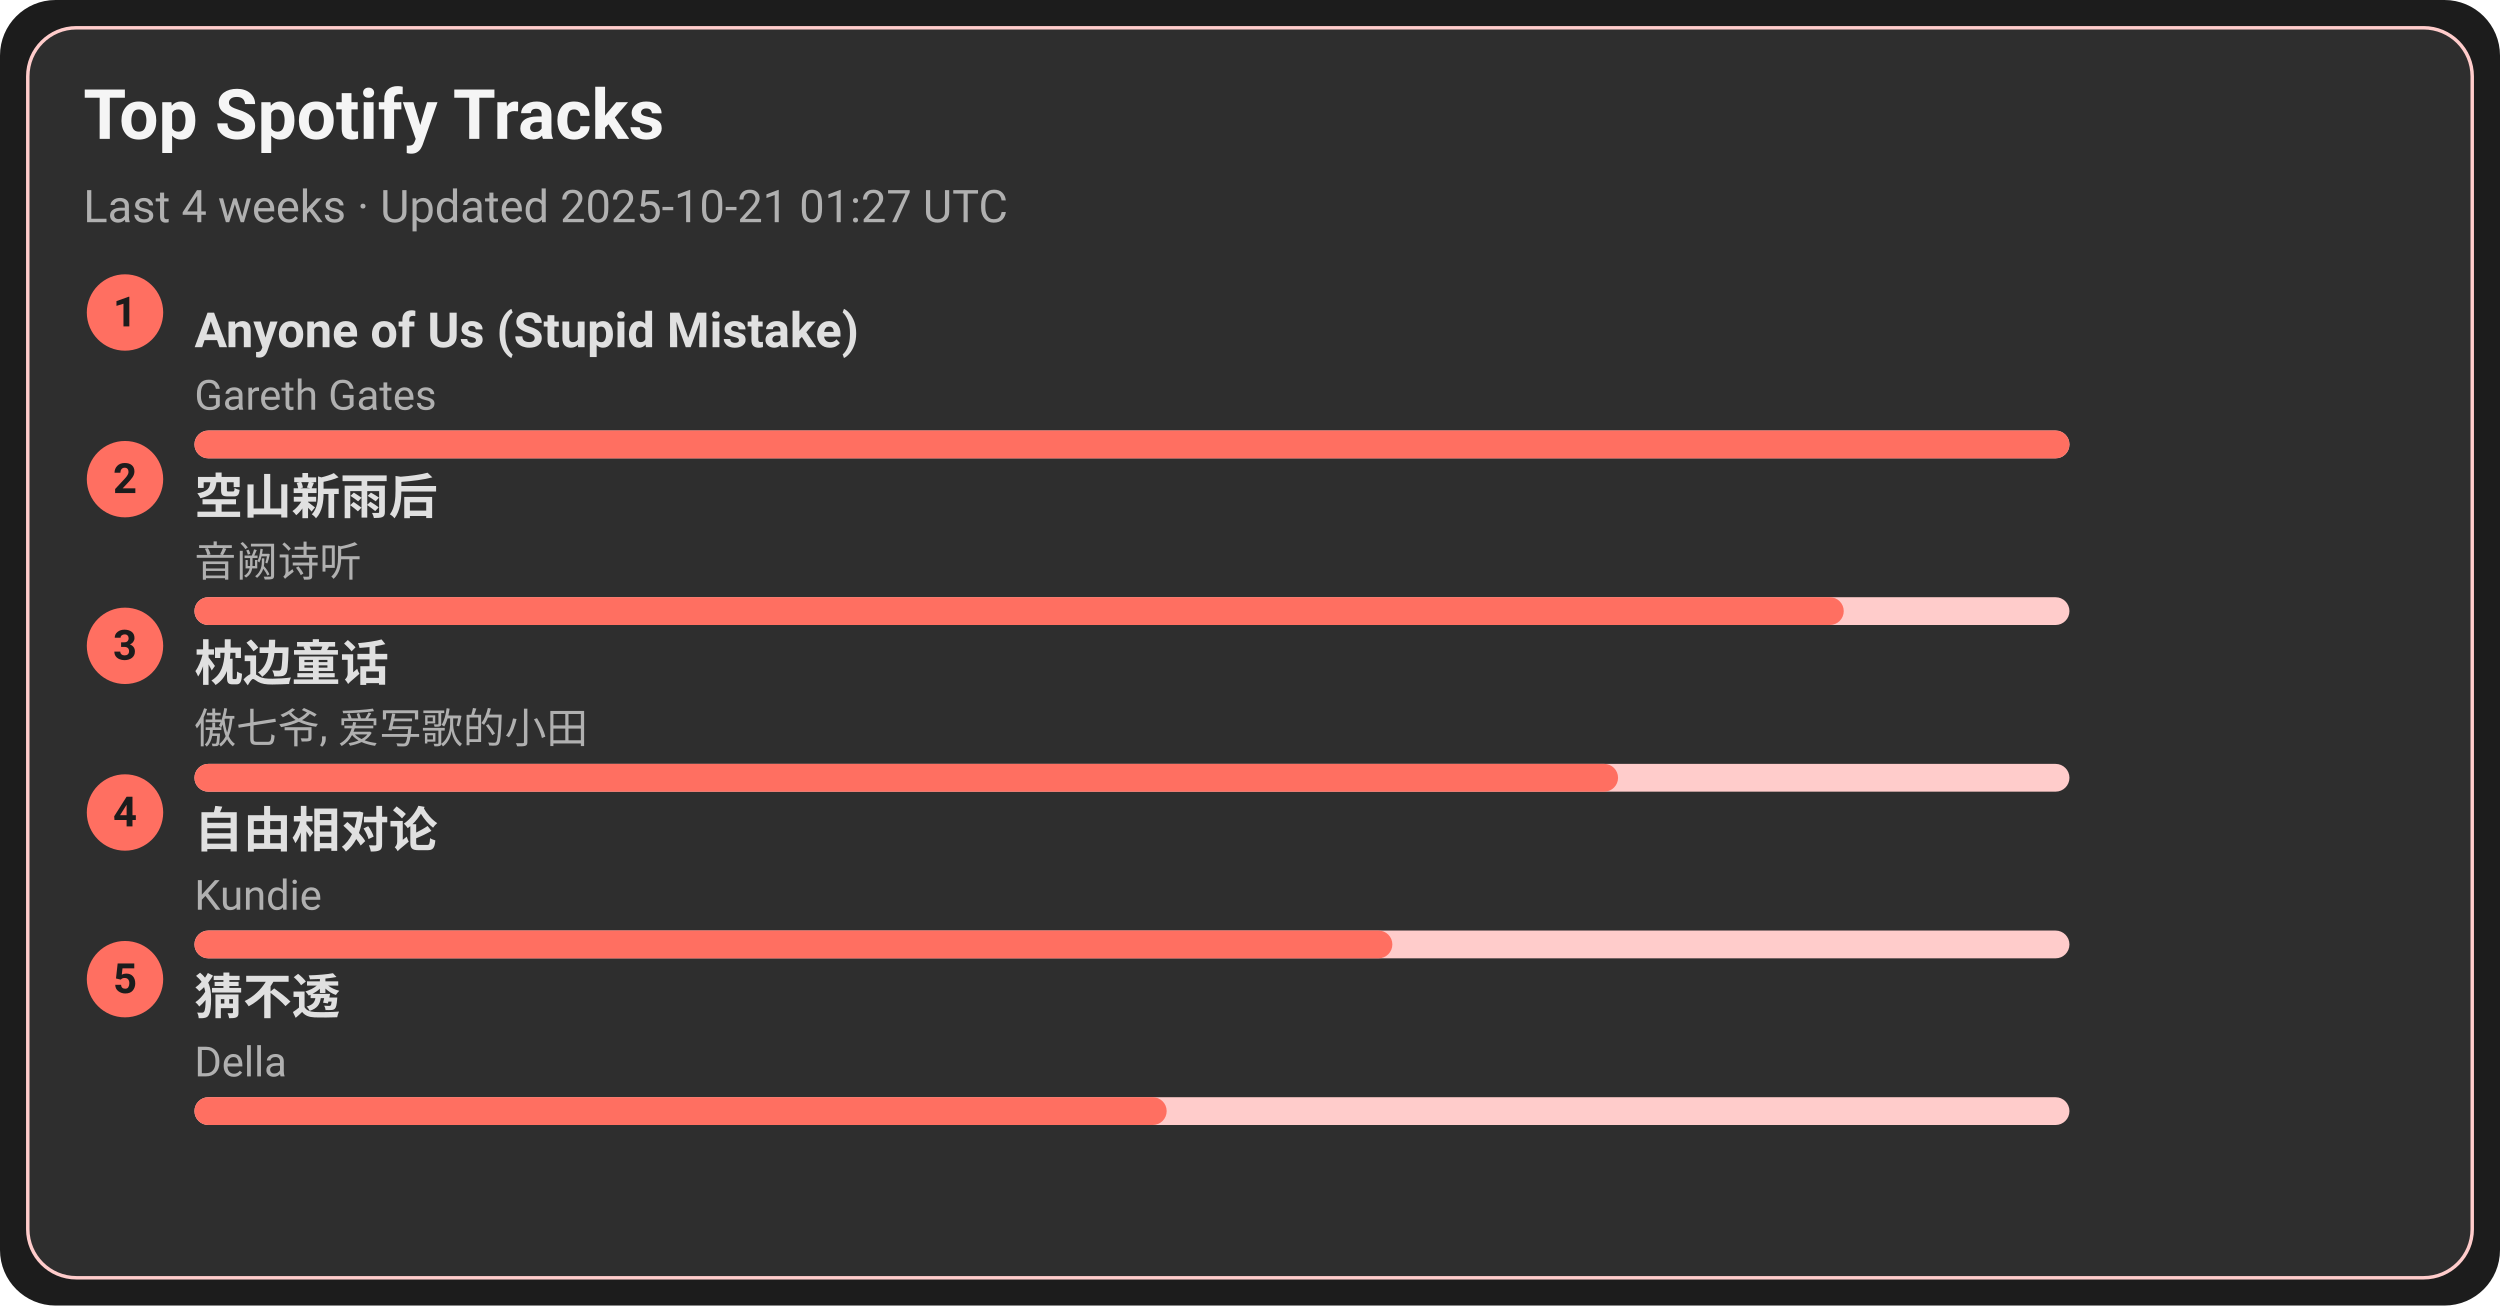
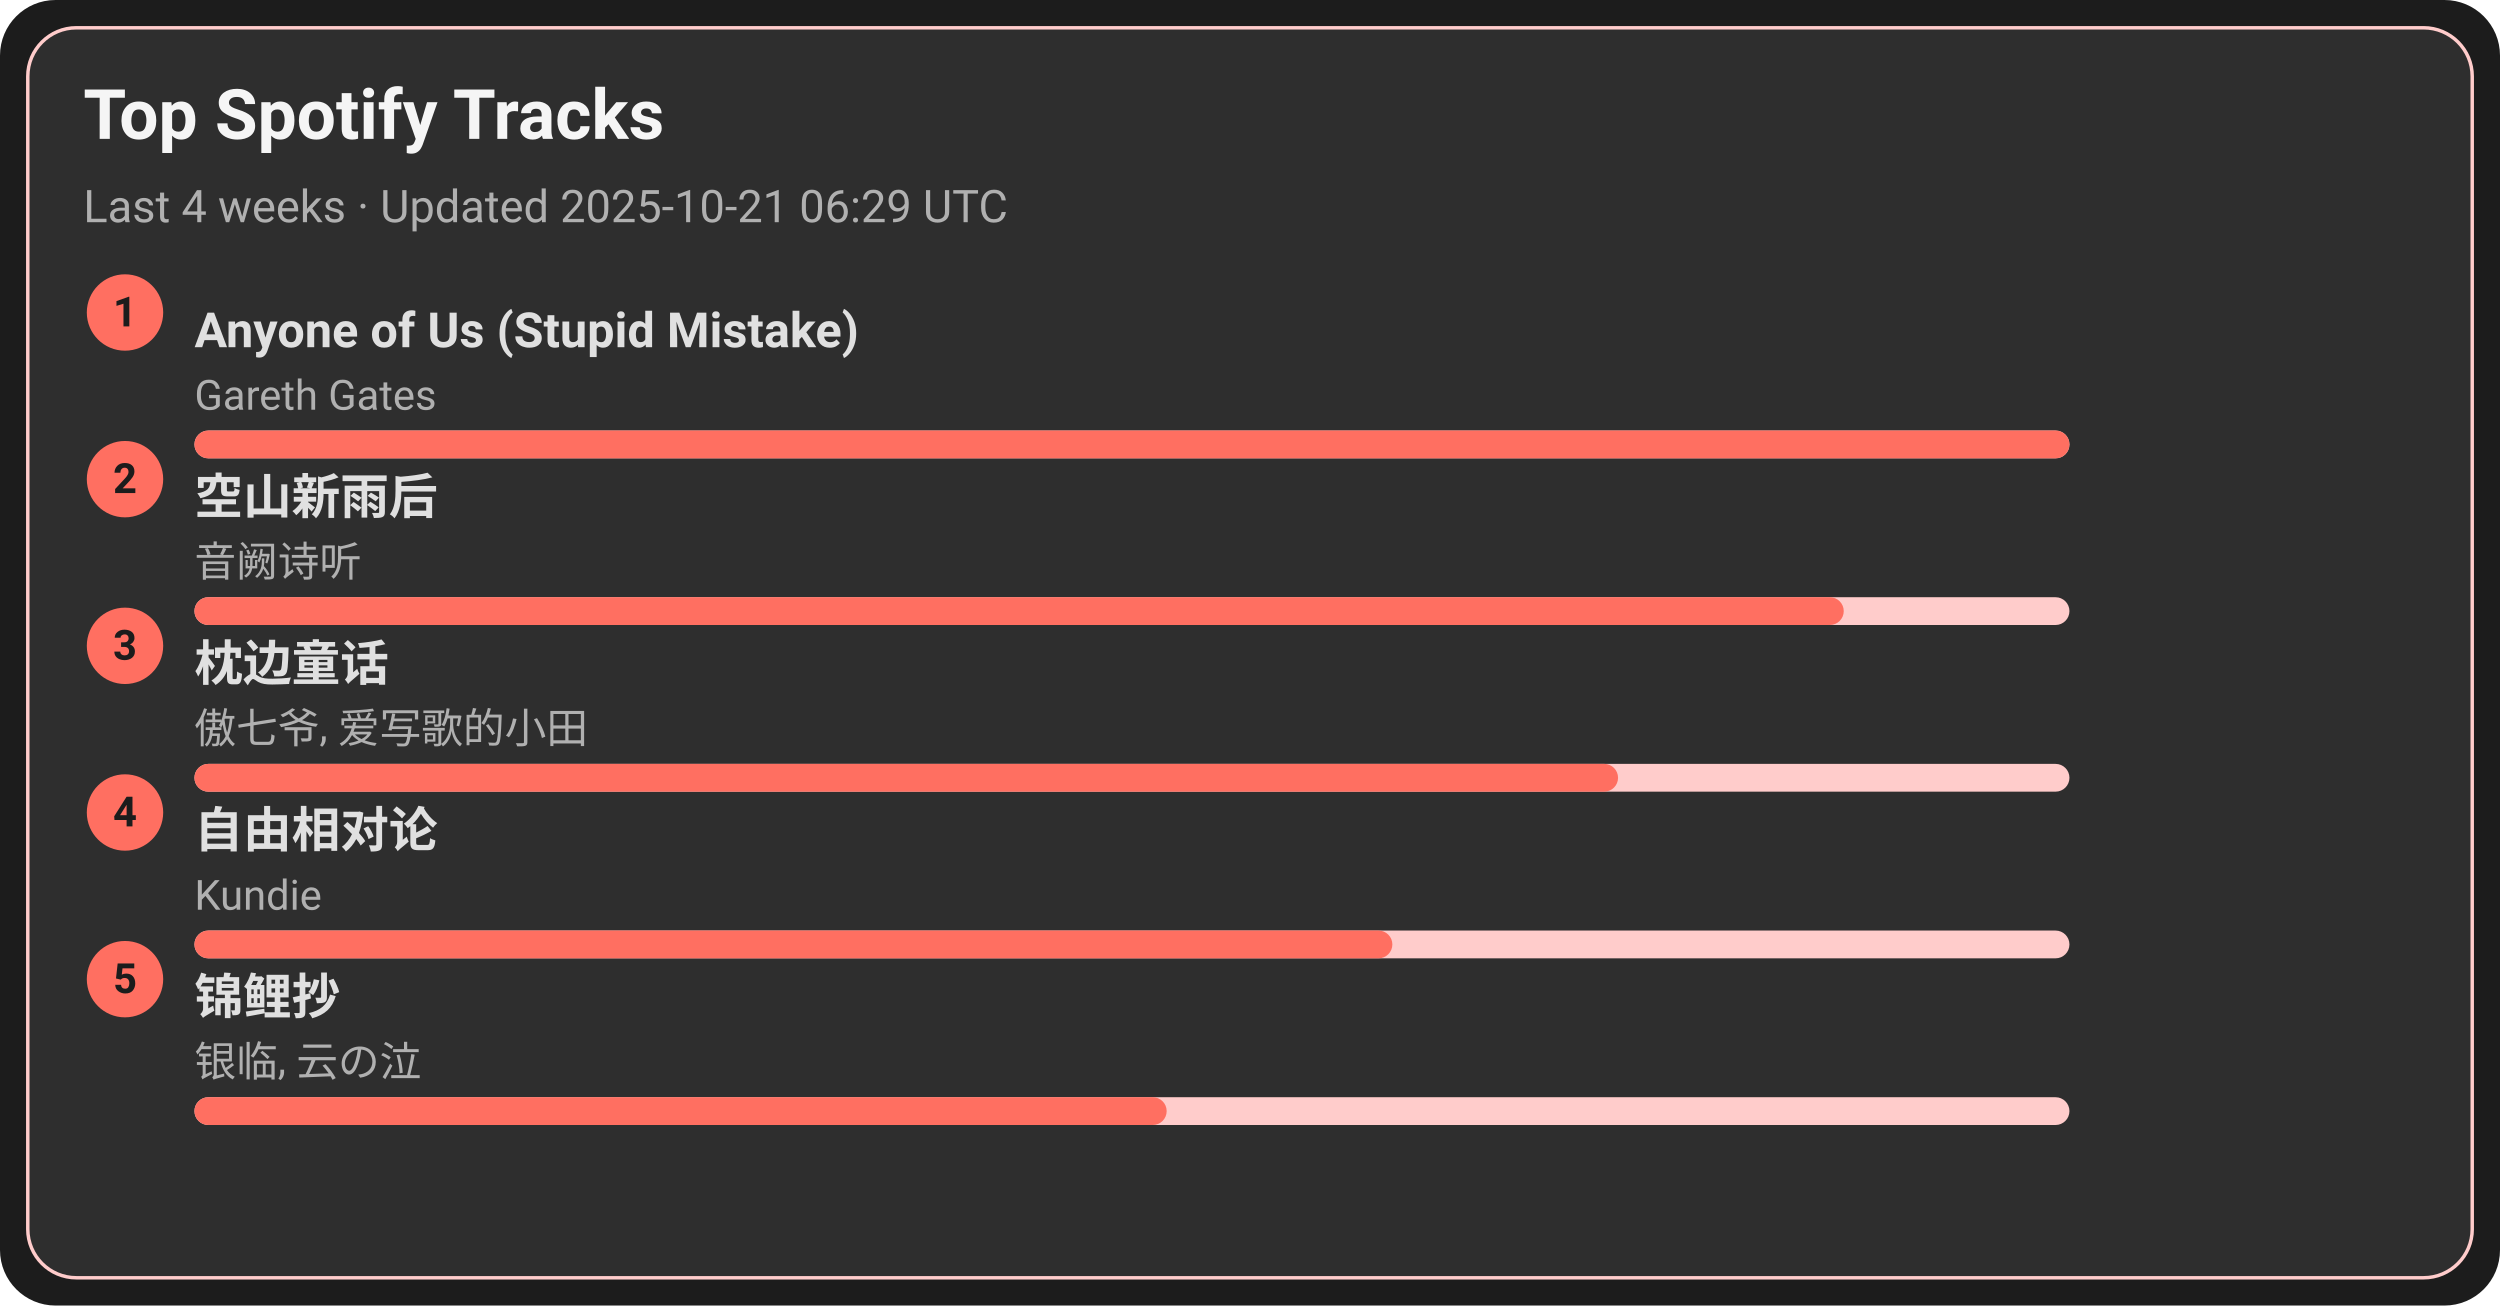
<svg xmlns="http://www.w3.org/2000/svg" width="720" height="376" viewBox="0 0 720 376">
  <style>text{font-family:-apple-system,BlinkMacSystemFont,Segoe UI,Roboto,Ubuntu,Helvetica Neue,Arial,Noto Sans,sans-serif}</style>
  <rect width="720" height="376" rx="16" fill="#1c1c1c" />
  <rect x="8" y="8" width="704" height="360" rx="14" fill="#2e2e2e" stroke="#ffcccb" />
  <text x="24" y="40" font-size="20" fill="#f5f5f5" font-weight="600">Top Spotify Tracks</text>
-   <text x="24" y="64" font-size="13" fill="#b0b0b0">Last 4 weeks · Updated 2025-10-21 01:27 UTC</text>
+   <text x="24" y="64" font-size="13" fill="#b0b0b0">Last 4 weeks · Updated 2025-10-21 06:29 UTC</text>
  <circle cx="36" cy="90" r="11" fill="#ff6f61" />
  <text x="36" y="94" text-anchor="middle" font-size="12" fill="#1c1c1c" font-weight="700">1</text>
  <a href="https://open.spotify.com/track/7KZo8AI9F3Vnn3FXEYBL9f" target="_blank" rel="noopener noreferrer">
    <text x="56" y="100" font-size="14" fill="#e0e0e0" font-weight="600">Anyone of Us (Stupid Mistake)</text>
  </a>
  <text x="56" y="118" font-size="12" fill="#b0b0b0">Gareth Gates</text>
  <rect x="56" y="124" width="540" height="8" rx="4" fill="#ffcccb" />
  <rect x="56" y="124" width="540" height="8" rx="4" fill="#ff6f61" />
  <circle cx="36" cy="138" r="11" fill="#ff6f61" />
  <text x="36" y="142" text-anchor="middle" font-size="12" fill="#1c1c1c" font-weight="700">2</text>
  <a href="https://open.spotify.com/track/7c1D58U8AIVOGlYzh5U6sk" target="_blank" rel="noopener noreferrer">
    <text x="56" y="148" font-size="14" fill="#e0e0e0" font-weight="600">空山新雨后</text>
  </a>
  <text x="56" y="166" font-size="12" fill="#b0b0b0">音阙诗听</text>
  <rect x="56" y="172" width="540" height="8" rx="4" fill="#ffcccb" />
  <rect x="56" y="172" width="475" height="8" rx="4" fill="#ff6f61" />
  <circle cx="36" cy="186" r="11" fill="#ff6f61" />
  <text x="36" y="190" text-anchor="middle" font-size="12" fill="#1c1c1c" font-weight="700">3</text>
  <a href="https://open.spotify.com/track/3I8tlHNA9NM8dL0B23xGIY" target="_blank" rel="noopener noreferrer">
    <text x="56" y="196" font-size="14" fill="#e0e0e0" font-weight="600">枕边童话</text>
  </a>
  <text x="56" y="214" font-size="12" fill="#b0b0b0">傲七爷, 爱写歌的小田</text>
  <rect x="56" y="220" width="540" height="8" rx="4" fill="#ffcccb" />
  <rect x="56" y="220" width="410" height="8" rx="4" fill="#ff6f61" />
  <circle cx="36" cy="234" r="11" fill="#ff6f61" />
  <text x="36" y="238" text-anchor="middle" font-size="12" fill="#1c1c1c" font-weight="700">4</text>
  <a href="https://open.spotify.com/track/1np2B0M4TkyE1xgpjG4dJn" target="_blank" rel="noopener noreferrer">
    <text x="56" y="244" font-size="14" fill="#e0e0e0" font-weight="600">自由相对论</text>
  </a>
  <text x="56" y="262" font-size="12" fill="#b0b0b0">Kundie</text>
  <rect x="56" y="268" width="540" height="8" rx="4" fill="#ffcccb" />
  <rect x="56" y="268" width="345" height="8" rx="4" fill="#ff6f61" />
  <circle cx="36" cy="282" r="11" fill="#ff6f61" />
  <text x="36" y="286" text-anchor="middle" font-size="12" fill="#1c1c1c" font-weight="700">5</text>
-   <a href="https://open.spotify.com/track/5FGzM47D9MUa0y7qb2D0Ix" target="_blank" rel="noopener noreferrer">
-     <text x="56" y="292" font-size="14" fill="#e0e0e0" font-weight="600">猜不透</text>
+   <a href="https://open.spotify.com/track/1KBIv1xAf0VhKsHrZaTVKu" target="_blank" rel="noopener noreferrer">
+     <text x="56" y="292" font-size="14" fill="#e0e0e0" font-weight="600">锦鲤抄</text>
  </a>
-   <text x="56" y="310" font-size="12" fill="#b0b0b0">Della</text>
+   <text x="56" y="310" font-size="12" fill="#b0b0b0">银临, 云の泣</text>
  <rect x="56" y="316" width="540" height="8" rx="4" fill="#ffcccb" />
  <rect x="56" y="316" width="280" height="8" rx="4" fill="#ff6f61" />
</svg>
